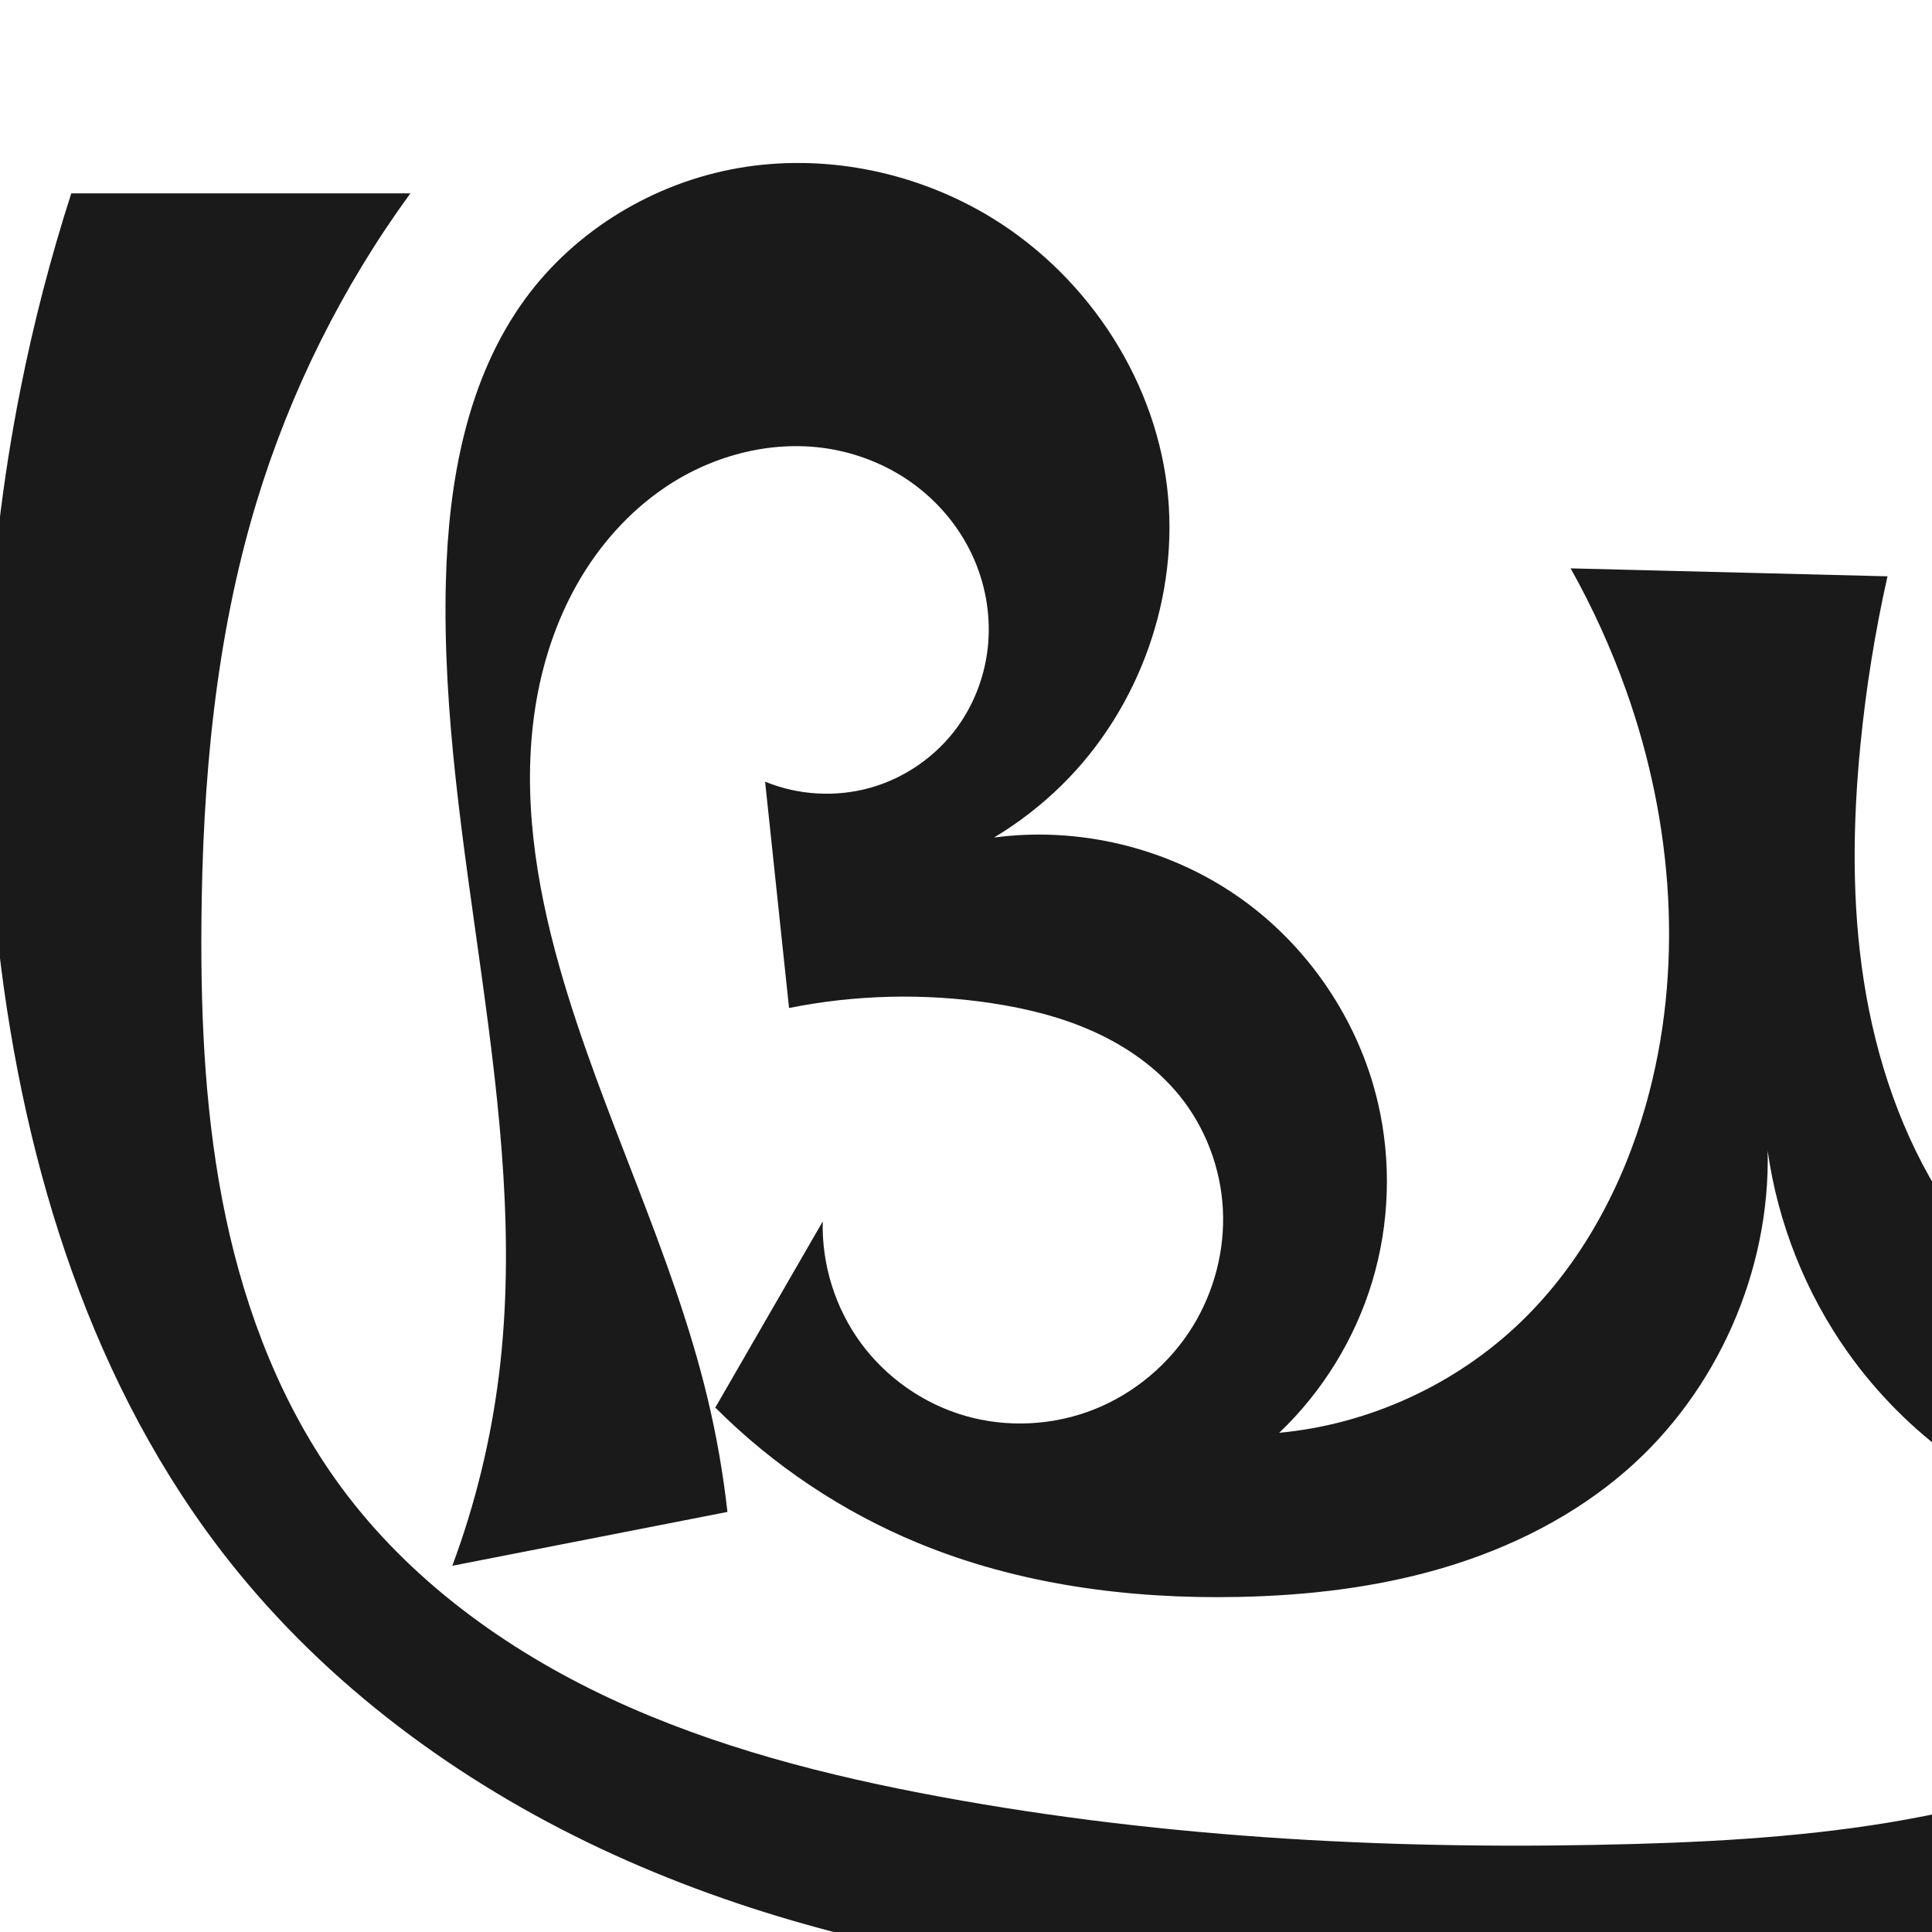
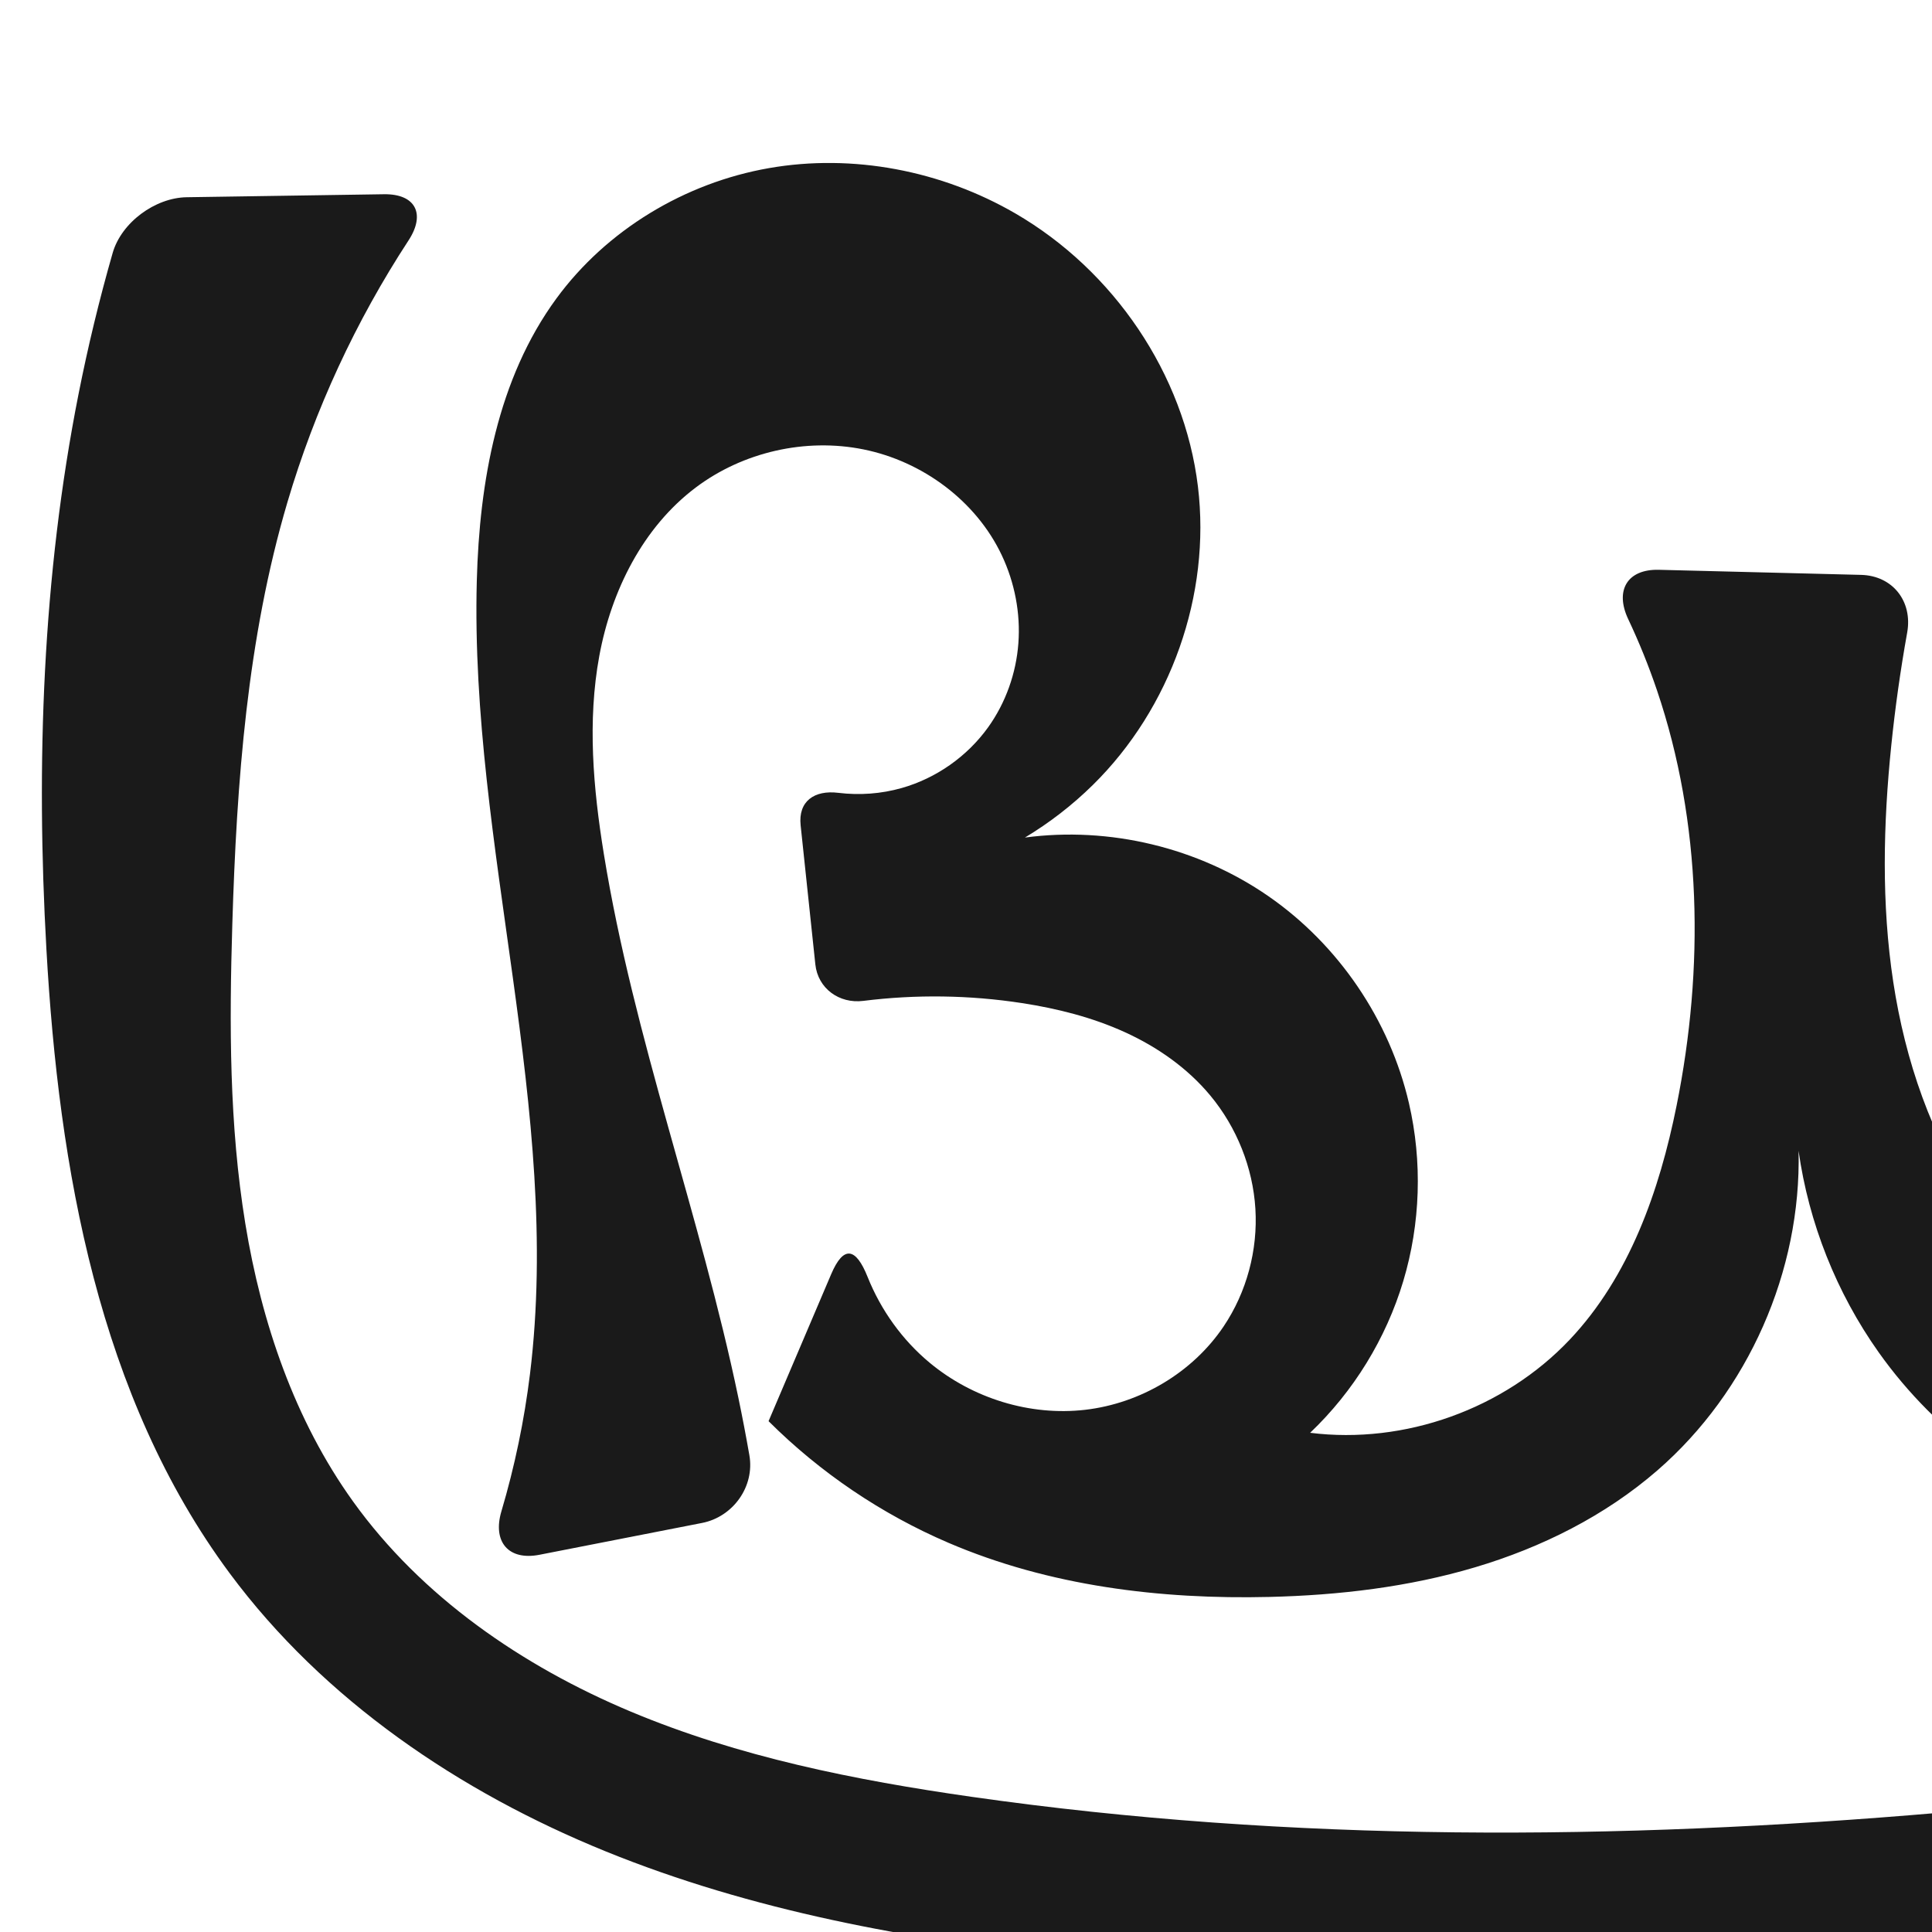
<svg xmlns="http://www.w3.org/2000/svg" xml:space="preserve" width="1000" height="1000" version="1.1" style="clip-rule:evenodd;fill-rule:evenodd;image-rendering:optimizeQuality;shape-rendering:geometricPrecision;text-rendering:geometricPrecision" viewBox="0 0 1000 1000" id="svg10">
  <defs id="defs4">
    <style type="text/css" id="style2">
   
    .fil0 {fill:#EF7F1A;fill-rule:nonzero}
   
  </style>
  </defs>
  <g style="clip-rule:evenodd;fill-rule:evenodd;image-rendering:optimizeQuality;shape-rendering:geometricPrecision;text-rendering:geometricPrecision" id="g895">
-     <path style="clip-rule:evenodd;display:inline;fill:#1a1a1a;fill-rule:nonzero;stroke:none;stroke-width:2.095px;stroke-linecap:butt;stroke-linejoin:miter;stroke-opacity:1;image-rendering:optimizeQuality;shape-rendering:geometricPrecision;text-rendering:geometricPrecision" d="M 36.894,100.086 C 26.182,133.343 17.393,167.219 10.586,201.489 -8.27,296.413 -11.812,394.297 -0.676,490.432 12.523,604.382 47.714,718.457 118.922,808.391 c 50.534,63.824 117.769,113.48 191.411,148.18 73.642,34.7 153.619,54.798 234.418,64.734 132.914,16.345 267.446,5.601 401.157,-1.801 73.658,-4.077 150.208,-7.884 215.218,-42.753 60.94,-32.686 106.132,-90.882 130.122,-155.74 23.99,-64.858 27.892,-135.969 19.086,-204.558 -18.978,-147.811 -93.963,-281.484 -162.841,-413.635 -18.58,-35.649 -36.814,-71.478 -54.697,-107.481 L 1000,209.711 c 37.562,21.084 71.927,47.854 101.561,79.115 59.306,62.562 98.885,142.598 118.01,226.654 6.754,29.687 11.048,60.496 6.2,90.553 -2.424,15.028 -7.155,29.752 -14.659,42.997 -7.503,13.245 -17.828,24.985 -30.47,33.464 -14.201,9.523 -31.12,14.76 -48.193,15.686 -17.073,0.927 -34.276,-2.383 -50.097,-8.869 -31.641,-12.972 -57.097,-38.193 -75.69,-66.893 -22.229,-34.312 -35.562,-73.926 -41.893,-114.316 -6.33,-40.39 -5.825,-81.618 -1.842,-122.307 2.88,-29.416 7.569,-58.654 14.031,-87.496 l -164.013,-4.12 c 11.312,20.164 20.918,41.285 28.684,63.062 24.488,68.676 30.145,144.879 10.175,215.001 -11.906,41.807 -33.097,81.487 -64.335,111.716 -33.687,32.599 -78.674,53.29 -125.348,57.652 22.497,-21.413 39.291,-48.765 48.21,-78.515 8.919,-29.751 9.941,-61.83 2.934,-92.088 -9.968,-43.045 -36.455,-82.046 -72.793,-107.183 -36.337,-25.137 -82.174,-36.166 -125.969,-30.312 12.739,-7.644 24.568,-16.804 35.157,-27.225 C 589.962,366.628 610.853,307.927 604.043,251.795 596.967,193.467 560.329,139.916 509.5,110.445 471.346,88.324 425.442,79.417 381.999,87.021 c -43.443,7.603 -83.981,31.938 -110.039,67.521 -30.364,41.463 -39.819,94.722 -41.17,146.097 -3.615,137.408 44.262,274.033 27.538,410.467 -4.156,33.907 -12.3,67.323 -24.209,99.34 l 142.402,-27.876 c -2.209,-19.839 -5.655,-39.54 -10.311,-58.951 -18.36,-76.536 -55.198,-147.449 -76.634,-223.181 -12.343,-43.607 -19.517,-89.539 -12.509,-134.314 3.504,-22.387 10.579,-44.307 21.778,-64.006 11.199,-19.699 26.584,-37.14 45.353,-49.837 25.171,-17.028 56.799,-25.117 86.698,-19.678 15.414,2.804 30.202,9.125 42.751,18.505 12.549,9.38 22.826,21.819 29.477,36.004 6.65,14.186 9.64,30.098 8.377,45.714 -1.263,15.616 -6.8,30.893 -16.009,43.568 -10.92,15.028 -26.988,26.242 -44.86,31.306 -17.873,5.065 -37.435,3.949 -54.615,-3.116 l 12.391,117.154 c 34.34,-6.879 69.875,-7.746 104.509,-2.549 18.334,2.751 36.52,7.225 53.405,14.881 16.885,7.656 32.471,18.601 44.154,32.996 13.4,16.511 21.315,37.358 22.467,58.591 1.152,21.233 -4.431,42.75 -15.575,60.86 -11.888,19.317 -30.097,34.704 -51.191,43.042 -21.094,8.338 -44.96,9.551 -66.744,3.232 -21.459,-6.225 -40.737,-19.722 -53.929,-37.755 -13.192,-18.033 -20.218,-40.493 -19.653,-62.829 l -55.617,96.347 c 29.848,29.895 65.64,53.831 104.67,69.996 52.292,21.658 109.655,29.187 166.242,28.02 35.924,-0.741 71.953,-4.942 106.387,-15.206 34.435,-10.264 67.298,-26.741 94.388,-50.346 46.914,-40.878 74.409,-103.142 73.018,-165.351 5.275,37.384 19.614,73.456 41.444,104.26 30.185,42.593 74.791,74.77 124.732,89.976 49.941,15.206 104.91,13.348 153.71,-5.195 -24.887,41.154 -59.347,76.478 -99.873,102.377 -84.271,53.856 -188.526,64.531 -288.496,67.343 C 726.118,957.812 605.185,951.857 486.799,930.015 428.115,919.188 369.753,904.334 315.69,879.071 261.627,853.808 211.79,817.629 176.434,769.556 146.275,728.551 127.425,679.994 116.888,630.195 106.352,580.396 103.869,529.218 104.248,478.318 c 0.549,-73.659 7.146,-147.87 28.521,-218.362 17.357,-57.241 44.4,-111.532 79.633,-159.869 z" id="path1087-1-75-5-3" />
+     <path style="clip-rule:evenodd;display:inline;fill:#1a1a1a;fill-rule:nonzero;stroke:none;stroke-width:2.095px;stroke-linecap:butt;stroke-linejoin:miter;stroke-opacity:1;image-rendering:optimizeQuality;shape-rendering:geometricPrecision;text-rendering:geometricPrecision" d="m 58.312,130.935 c -6.901,24.074 -12.794,48.437 -17.656,73.004 -18.68,94.384 -22.051,191.336 -16.635,287.398 6.409,113.683 27.054,231.566 94.889,323.017 48.684,65.633 118.951,113.187 194.659,143.945 75.708,30.758 156.978,45.596 238.219,54.409 136.066,14.761 273.402,13.129 410.12,6.797 46.853,-2.17 93.909,-4.919 139.76,-14.798 45.852,-9.878 90.774,-27.227 127.74,-56.097 51.478,-40.203 84.516,-100.697 100.673,-163.984 16.157,-63.287 16.597,-129.575 11.961,-194.727 -9.999,-140.52 -44.886,-282.831 -126.341,-397.769 -18.114,-25.559 -38.401,-49.577 -60.563,-71.719 -11.598,-11.587 -31.274,-11.343 -43.262,-0.157 l -74.168,69.203 c -11.989,11.186 -9.4,25.328 5.217,32.751 30.131,15.303 58.419,34.236 84.031,56.284 76.186,65.583 128.1,161.407 131.621,261.871 0.953,27.177 -1.625,54.832 -11.308,80.244 -9.683,25.412 -26.95,48.511 -50.627,61.888 -14.684,8.296 -31.48,12.668 -48.337,13.19 -16.857,0.522 -33.76,-2.759 -49.434,-8.985 -31.348,-12.453 -57.237,-36.39 -76.209,-64.28 -23.033,-33.86 -36.541,-73.62 -42.709,-114.104 -6.168,-40.484 -5.208,-81.781 -1.026,-122.519 2.007,-19.555 4.753,-39.033 8.229,-58.381 2.899,-16.137 -7.485,-29.448 -23.877,-29.86 l -104.654,-2.629 c -16.392,-0.412 -22.87,10.704 -15.869,25.526 5.653,11.967 10.622,24.257 14.873,36.791 23.314,68.736 24.488,143.845 10.175,215.001 -8.874,44.114 -24.421,88.477 -55.336,121.172 -33.917,35.87 -85.363,54.325 -134.347,48.196 22.497,-21.413 39.291,-48.765 48.21,-78.515 8.919,-29.751 9.941,-61.83 2.934,-92.088 -9.968,-43.045 -36.455,-82.046 -72.793,-107.183 -36.337,-25.137 -82.174,-36.166 -125.969,-30.312 12.739,-7.644 24.568,-16.804 35.157,-27.225 C 605.962,366.628 626.853,307.927 620.043,251.795 612.967,193.467 576.329,139.916 525.5,110.445 487.346,88.324 441.442,79.417 397.999,87.021 c -43.443,7.603 -83.981,31.938 -110.039,67.521 -30.364,41.463 -39.819,94.722 -41.17,146.097 -3.615,137.408 44.262,274.033 27.538,410.467 -2.952,24.084 -7.916,47.92 -14.812,71.183 -4.659,15.718 3.648,25.603 19.739,22.453 l 84.13,-16.469 c 16.091,-3.15 27.316,-18.875 24.495,-35.026 -1.73,-9.906 -3.621,-19.784 -5.671,-29.628 C 362.48,628.882 328.026,537.448 312.534,441.928 c -5.493,-33.869 -8.555,-68.65 -2.342,-102.394 6.213,-33.745 22.577,-66.637 50.005,-87.253 24.407,-18.344 56.769,-25.718 86.698,-19.678 30.573,6.17 58.333,26.637 71.645,54.843 6.656,14.103 9.722,29.916 8.572,45.468 -1.15,15.552 -6.541,30.802 -15.621,43.48 -10.834,15.126 -26.905,26.424 -44.806,31.497 -10.615,3.008 -21.83,3.815 -32.779,2.475 -12.411,-1.52 -20.821,4.331 -19.501,16.805 l 7.613,71.982 c 1.319,12.474 12.352,20.462 24.795,18.905 27.245,-3.409 54.964,-3.04 82.103,1.132 18.307,2.815 36.448,7.381 53.303,15.06 16.855,7.679 32.426,18.565 44.255,32.818 13.655,16.453 22.013,37.274 23.314,58.616 1.301,21.342 -4.496,43.088 -16.422,60.834 -16.052,23.888 -43.083,39.886 -71.673,43.192 -28.59,3.306 -58.271,-5.924 -80.426,-24.296 -14.247,-11.814 -25.344,-27.319 -32.207,-44.501 -6.063,-15.181 -12.421,-16.478 -18.847,-1.393 l -32.407,76.072 c 26.683,26.614 58.459,48.103 93.095,62.957 52.048,22.322 109.626,29.403 166.242,28.02 35.911,-0.877 71.917,-5.099 106.348,-15.338 34.431,-10.239 67.314,-26.65 94.427,-50.214 46.974,-40.825 74.489,-103.132 73.018,-165.351 5.275,37.384 19.614,73.456 41.444,104.26 30.185,42.593 74.791,74.77 124.732,89.976 49.941,15.206 104.91,13.348 153.71,-5.195 -8.547,37.698 -30.015,72.342 -59.969,96.774 -25.591,20.874 -56.722,34.131 -88.71,42.339 -31.988,8.208 -64.997,11.585 -97.899,14.422 -166.917,14.392 -335.597,15.489 -501.446,-8.228 C 442.612,921.408 382.405,909.403 326.346,885.868 270.287,862.332 218.227,826.549 182.753,777.171 152.504,735.066 135.36,684.621 126.992,633.457 c -8.368,-51.165 -8.325,-103.319 -6.744,-155.139 2.245,-73.58 7.667,-147.764 28.521,-218.362 14.148,-47.897 35.356,-93.698 62.678,-135.503 8.969,-13.723 3.664,-24.164 -12.73,-23.916 l -102.066,1.549 c -16.395,0.249 -33.82,13.088 -38.338,28.849 z" id="path1087-1-75-5-3" />
  </g>
</svg>
